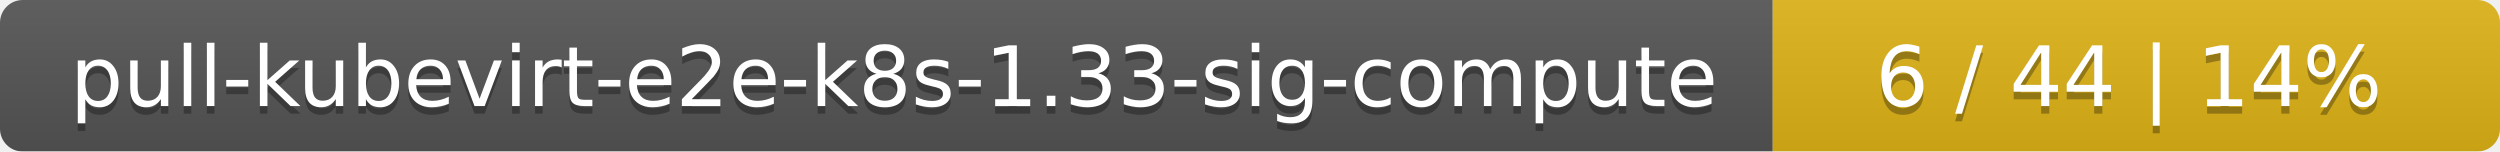
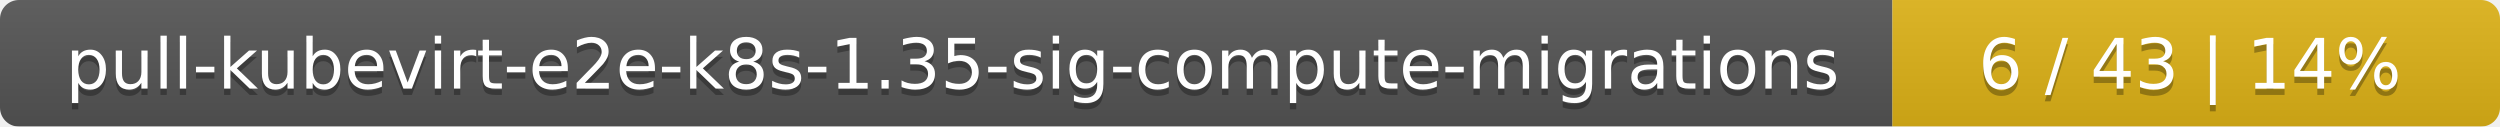
- <svg xmlns="http://www.w3.org/2000/svg" width="330" height="20">
+ <svg xmlns="http://www.w3.org/2000/svg" width="395" height="20">
  <linearGradient id="smooth" x2="0" y2="100%">
    <stop offset="0" stop-color="#bbb" stop-opacity=".1" />
    <stop offset="1" stop-opacity=".1" />
  </linearGradient>
  <mask id="round">
-     <rect width="330" height="20" rx="3" fill="#fff" />
+     <rect width="395" height="20" rx="3" fill="#fff" />
  </mask>
  <g mask="url(#round)">
-     <rect width="234" height="20" fill="#555" />
-     <rect x="234" width="96" height="20" fill="#dfb317" />
-     <rect width="330" height="20" fill="url(#smooth)" />
+     <rect width="299" height="20" fill="#555" />
+     <rect x="299" width="96" height="20" fill="#dfb317" />
+     <rect width="395" height="20" fill="url(#smooth)" />
  </g>
  <g fill="#fff" text-anchor="middle" font-family="DejaVu Sans,Verdana,Geneva,sans-serif" font-size="11">
-     <text x="118" y="15" fill="#010101" fill-opacity=".3">pull-kubevirt-e2e-k8s-1.33-sig-compute</text>
-     <text x="118" y="14">pull-kubevirt-e2e-k8s-1.33-sig-compute</text>
-     <text x="281" y="15" fill="#010101" fill-opacity=".3">6 / 44    |    14%</text>
-     <text x="281" y="14">6 / 44    |    14%</text>
+     <text x="150.5" y="15" fill="#010101" fill-opacity=".3">pull-kubevirt-e2e-k8s-1.35-sig-compute-migrations</text>
+     <text x="150.5" y="14">pull-kubevirt-e2e-k8s-1.35-sig-compute-migrations</text>
+     <text x="346" y="15" fill="#010101" fill-opacity=".3">6 / 43    |    14%</text>
+     <text x="346" y="14">6 / 43    |    14%</text>
  </g>
</svg>
